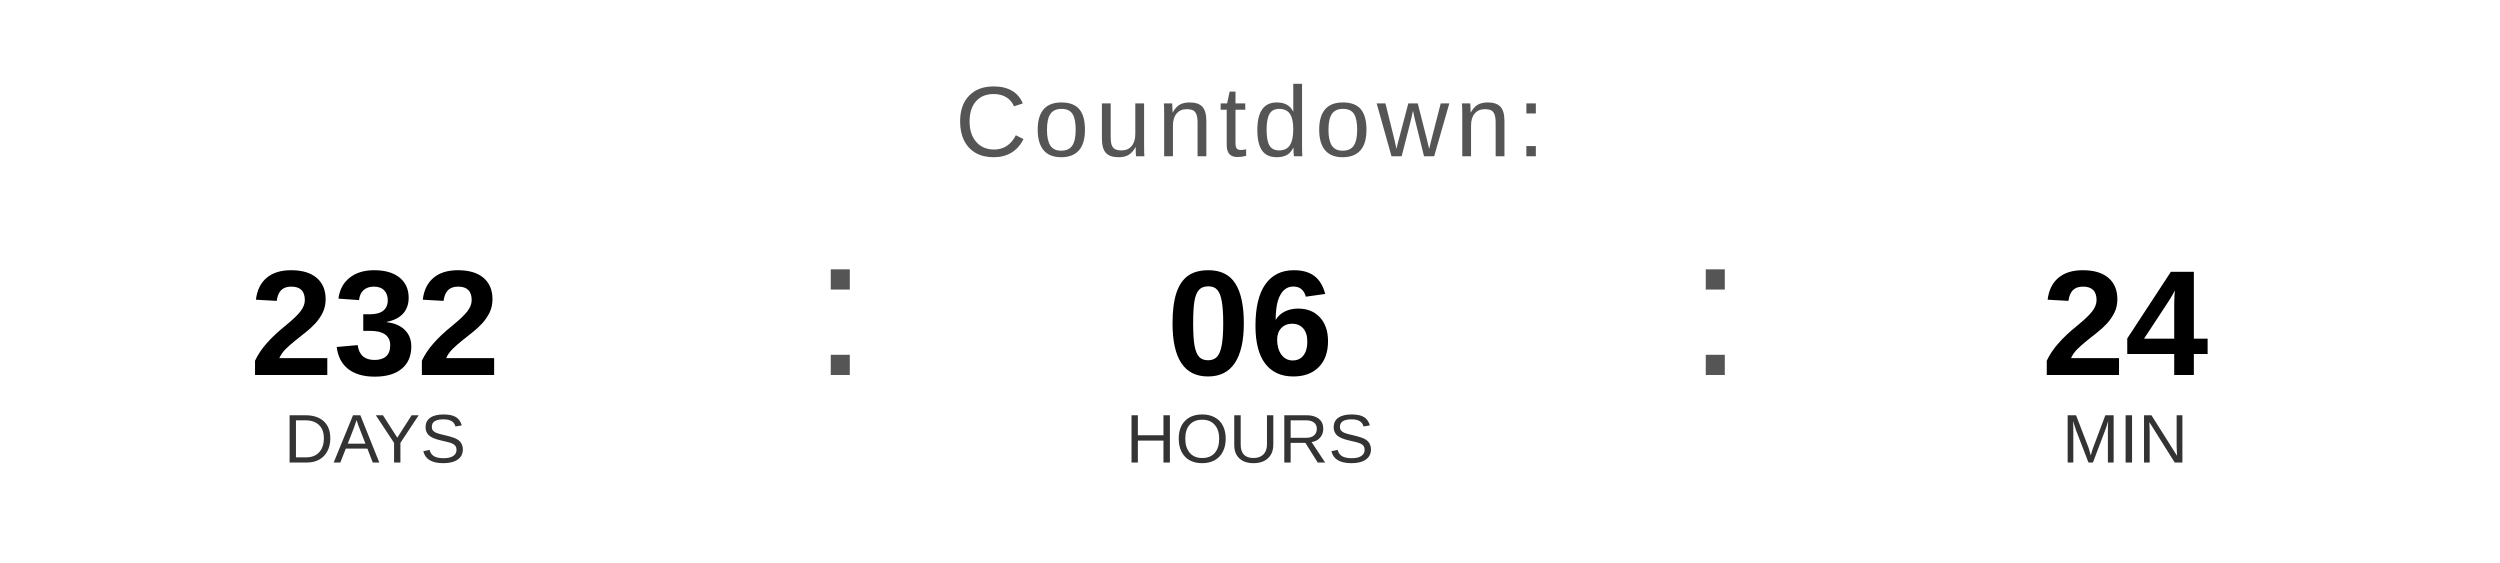
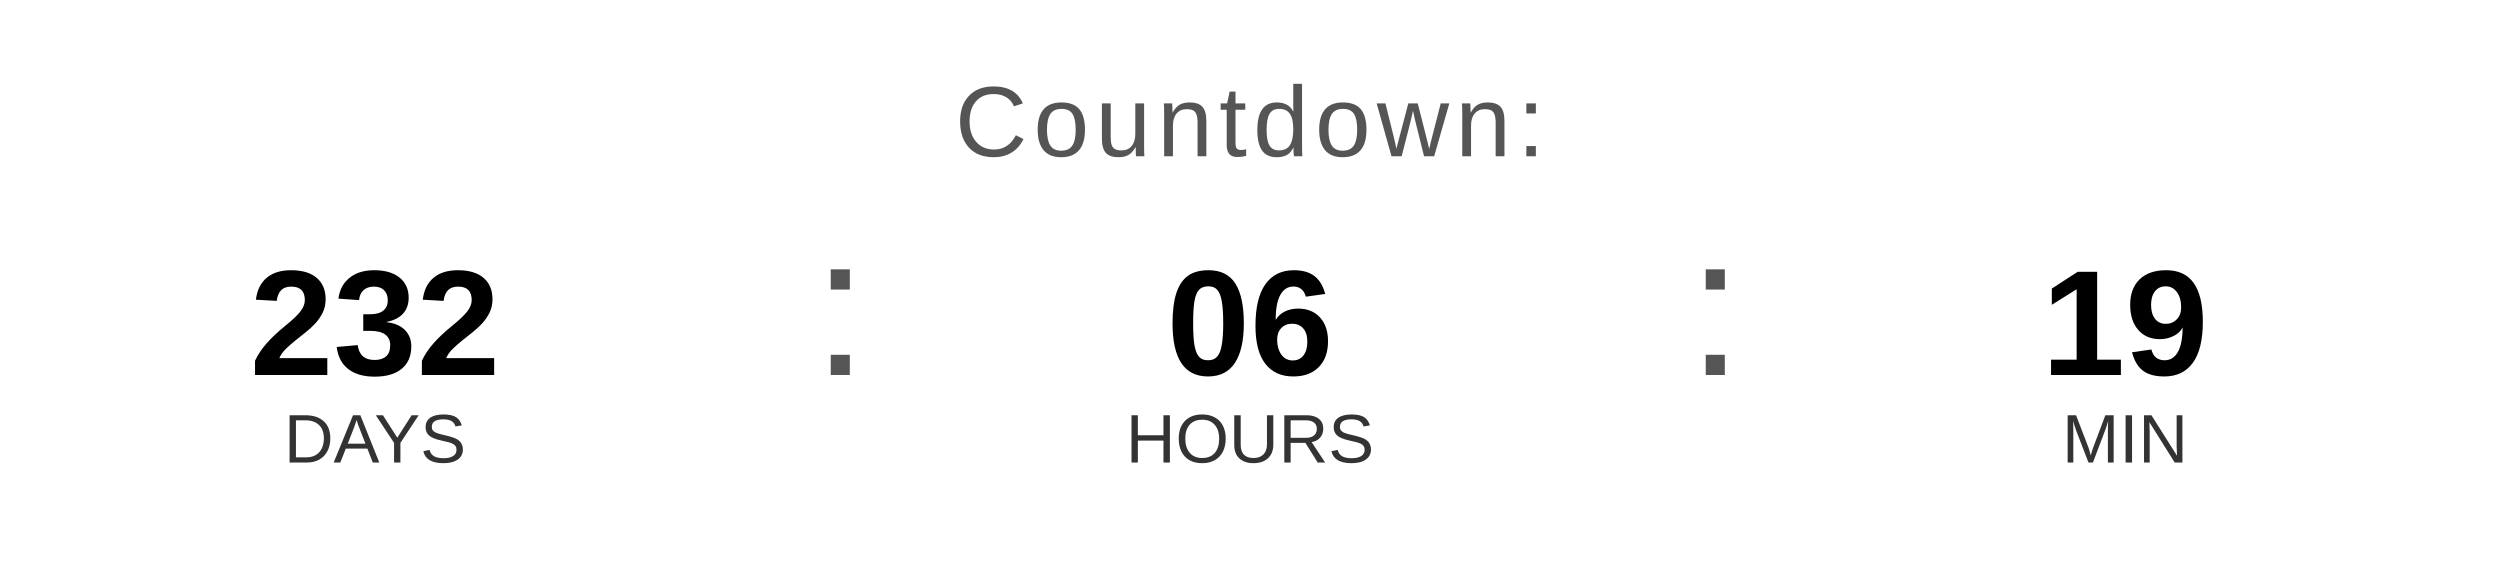
<svg xmlns="http://www.w3.org/2000/svg" width="400" height="90" viewBox="0 0 400 90">
  <text x="200" y="25" font-family="Arial, Helvetica, sans-serif" font-size="16" fill="#555555" text-anchor="middle" letter-spacing="1">
    Countdown:
  </text>
  <text x="60" y="60" font-family="Arial, Helvetica, sans-serif" font-size="24" font-weight="bold" fill="#000000" text-anchor="middle">232</text>
  <text x="60" y="74" font-family="Arial, Helvetica, sans-serif" font-size="11" fill="#333333" text-anchor="middle">DAYS</text>
  <text x="130" y="60" font-family="Arial, sans-serif" font-size="32" fill="#555555">:</text>
  <text x="200" y="60" font-family="Arial, Helvetica, sans-serif" font-size="24" font-weight="bold" fill="#000000" text-anchor="middle">06</text>
  <text x="200" y="74" font-family="Arial, Helvetica, sans-serif" font-size="11" fill="#333333" text-anchor="middle">HOURS</text>
  <text x="270" y="60" font-family="Arial, sans-serif" font-size="32" fill="#555555">:</text>
-   <text x="340" y="60" font-family="Arial, Helvetica, sans-serif" font-size="24" font-weight="bold" fill="#000000" text-anchor="middle">24</text>
+   <text x="340" y="60" font-family="Arial, Helvetica, sans-serif" font-size="24" font-weight="bold" fill="#000000" text-anchor="middle">19</text>
  <text x="340" y="74" font-family="Arial, Helvetica, sans-serif" font-size="11" fill="#333333" text-anchor="middle">MIN</text>
</svg>
